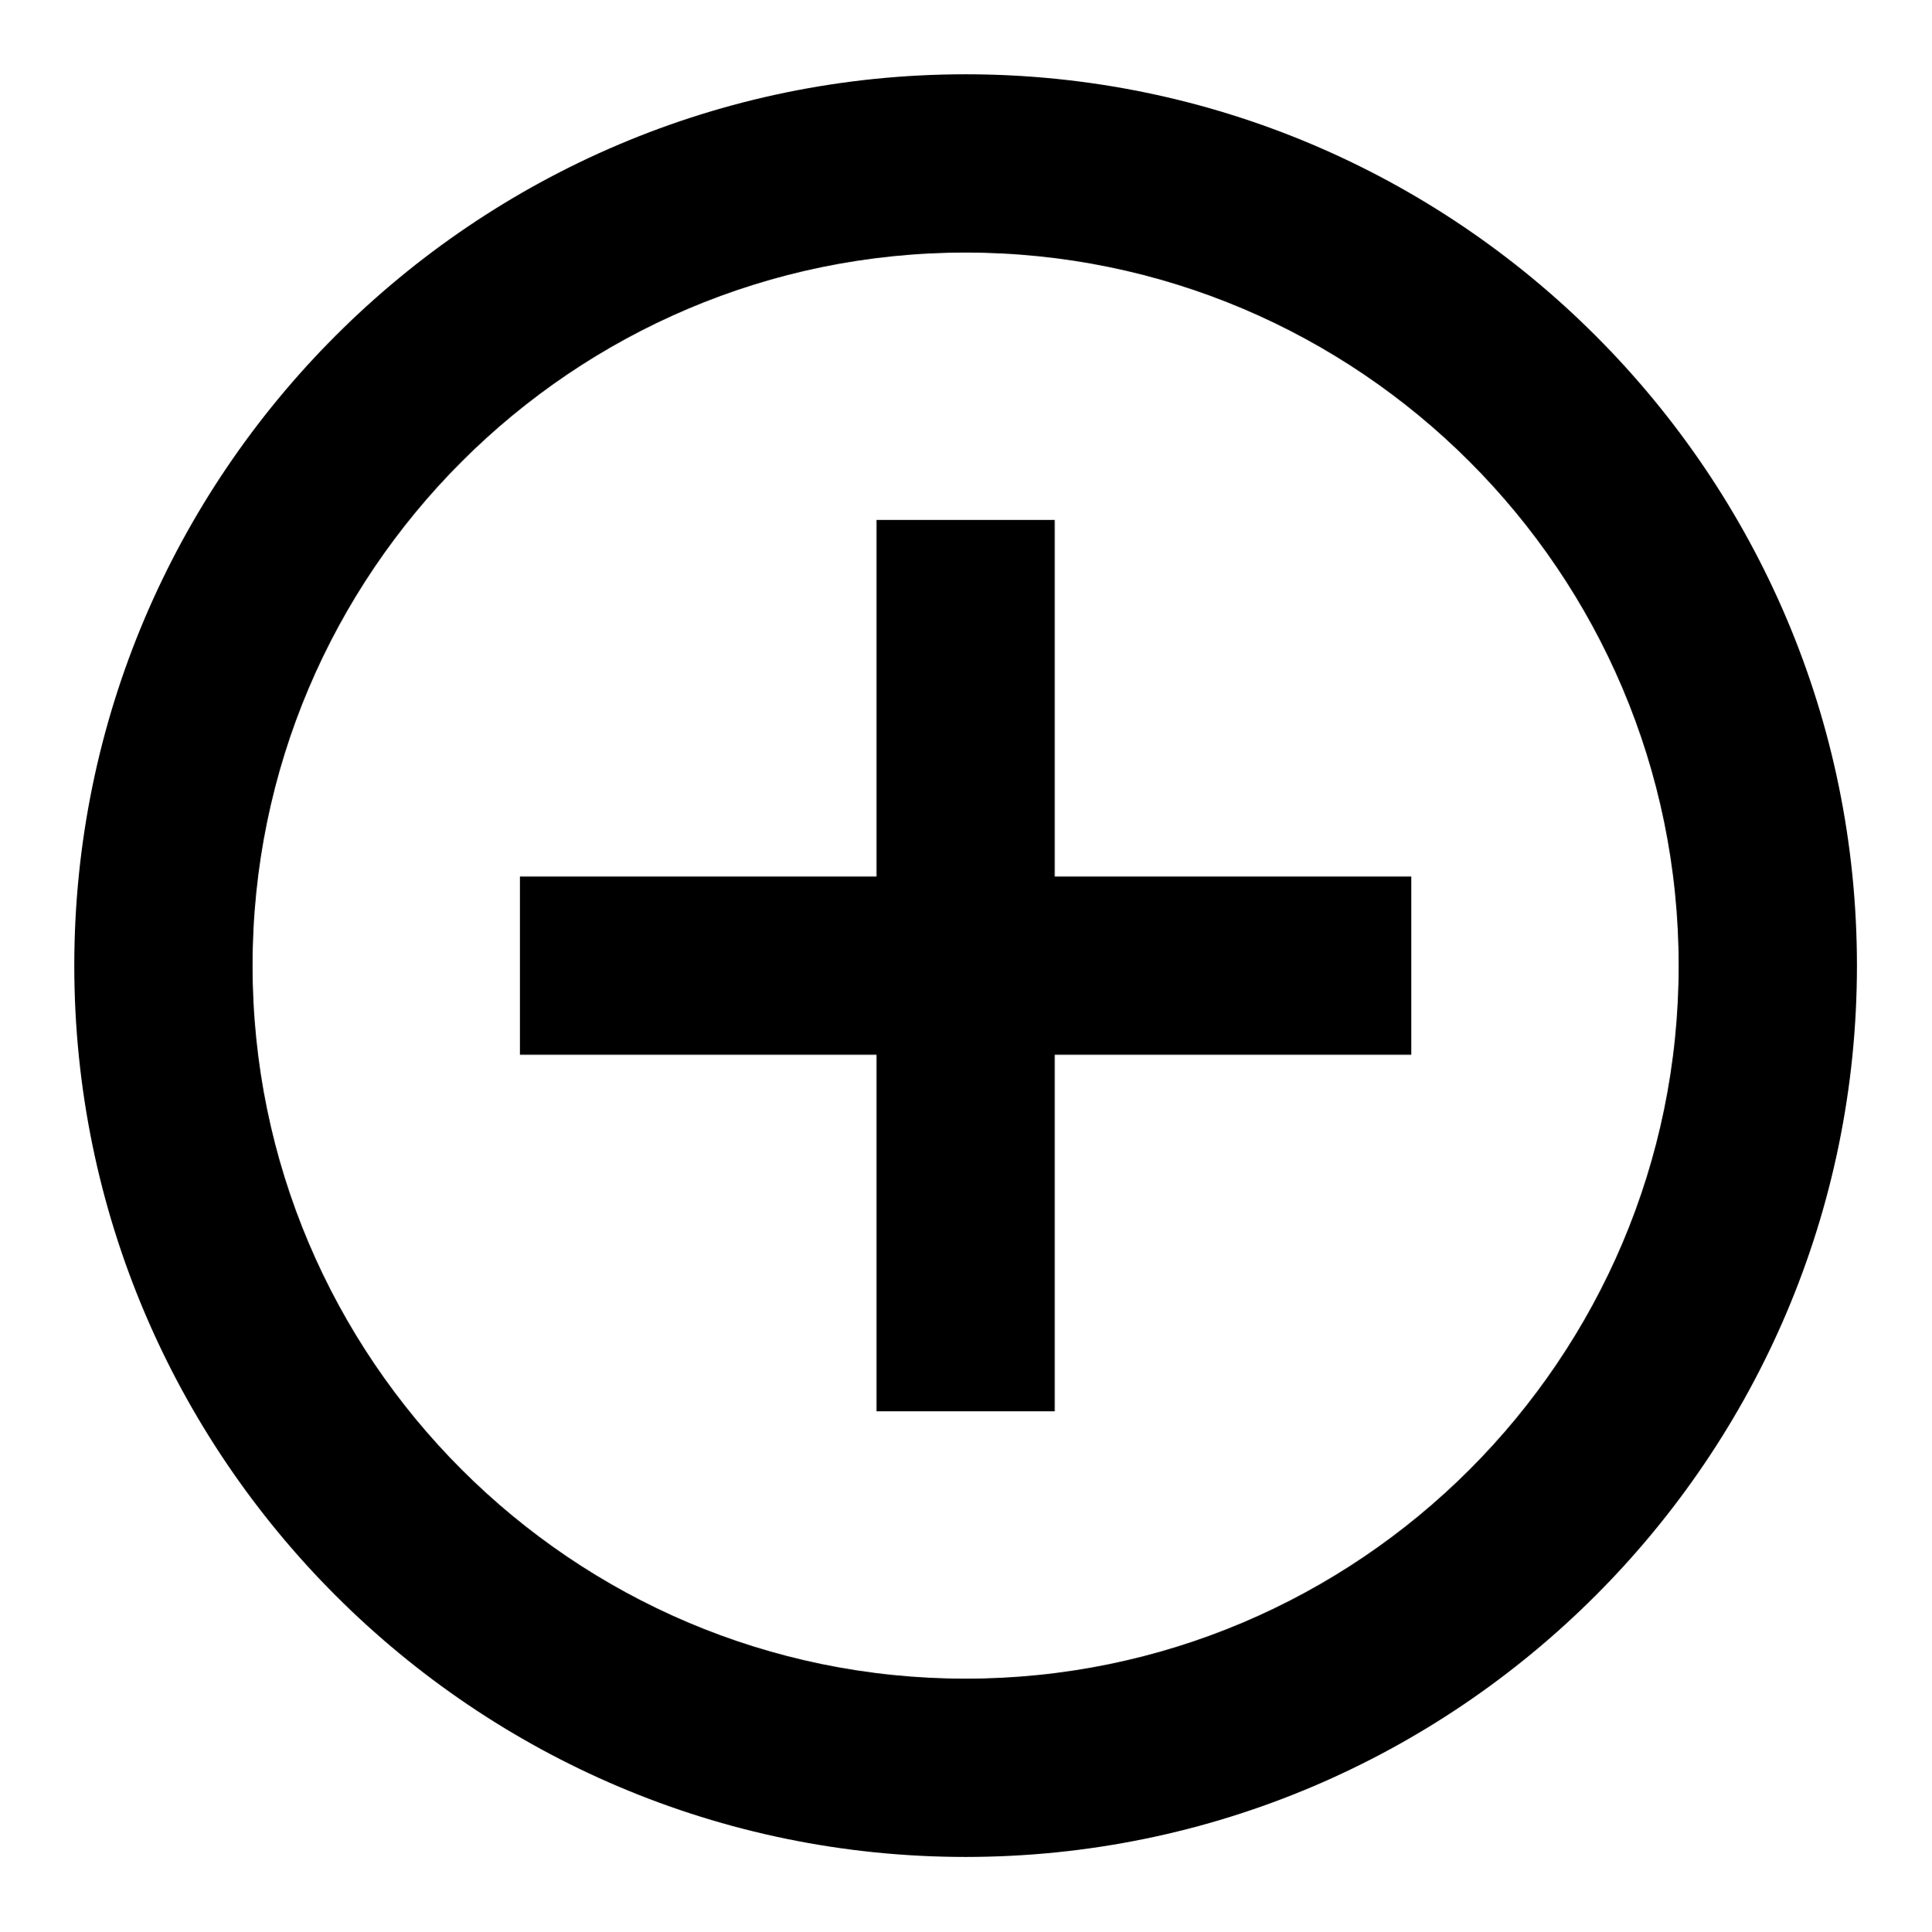
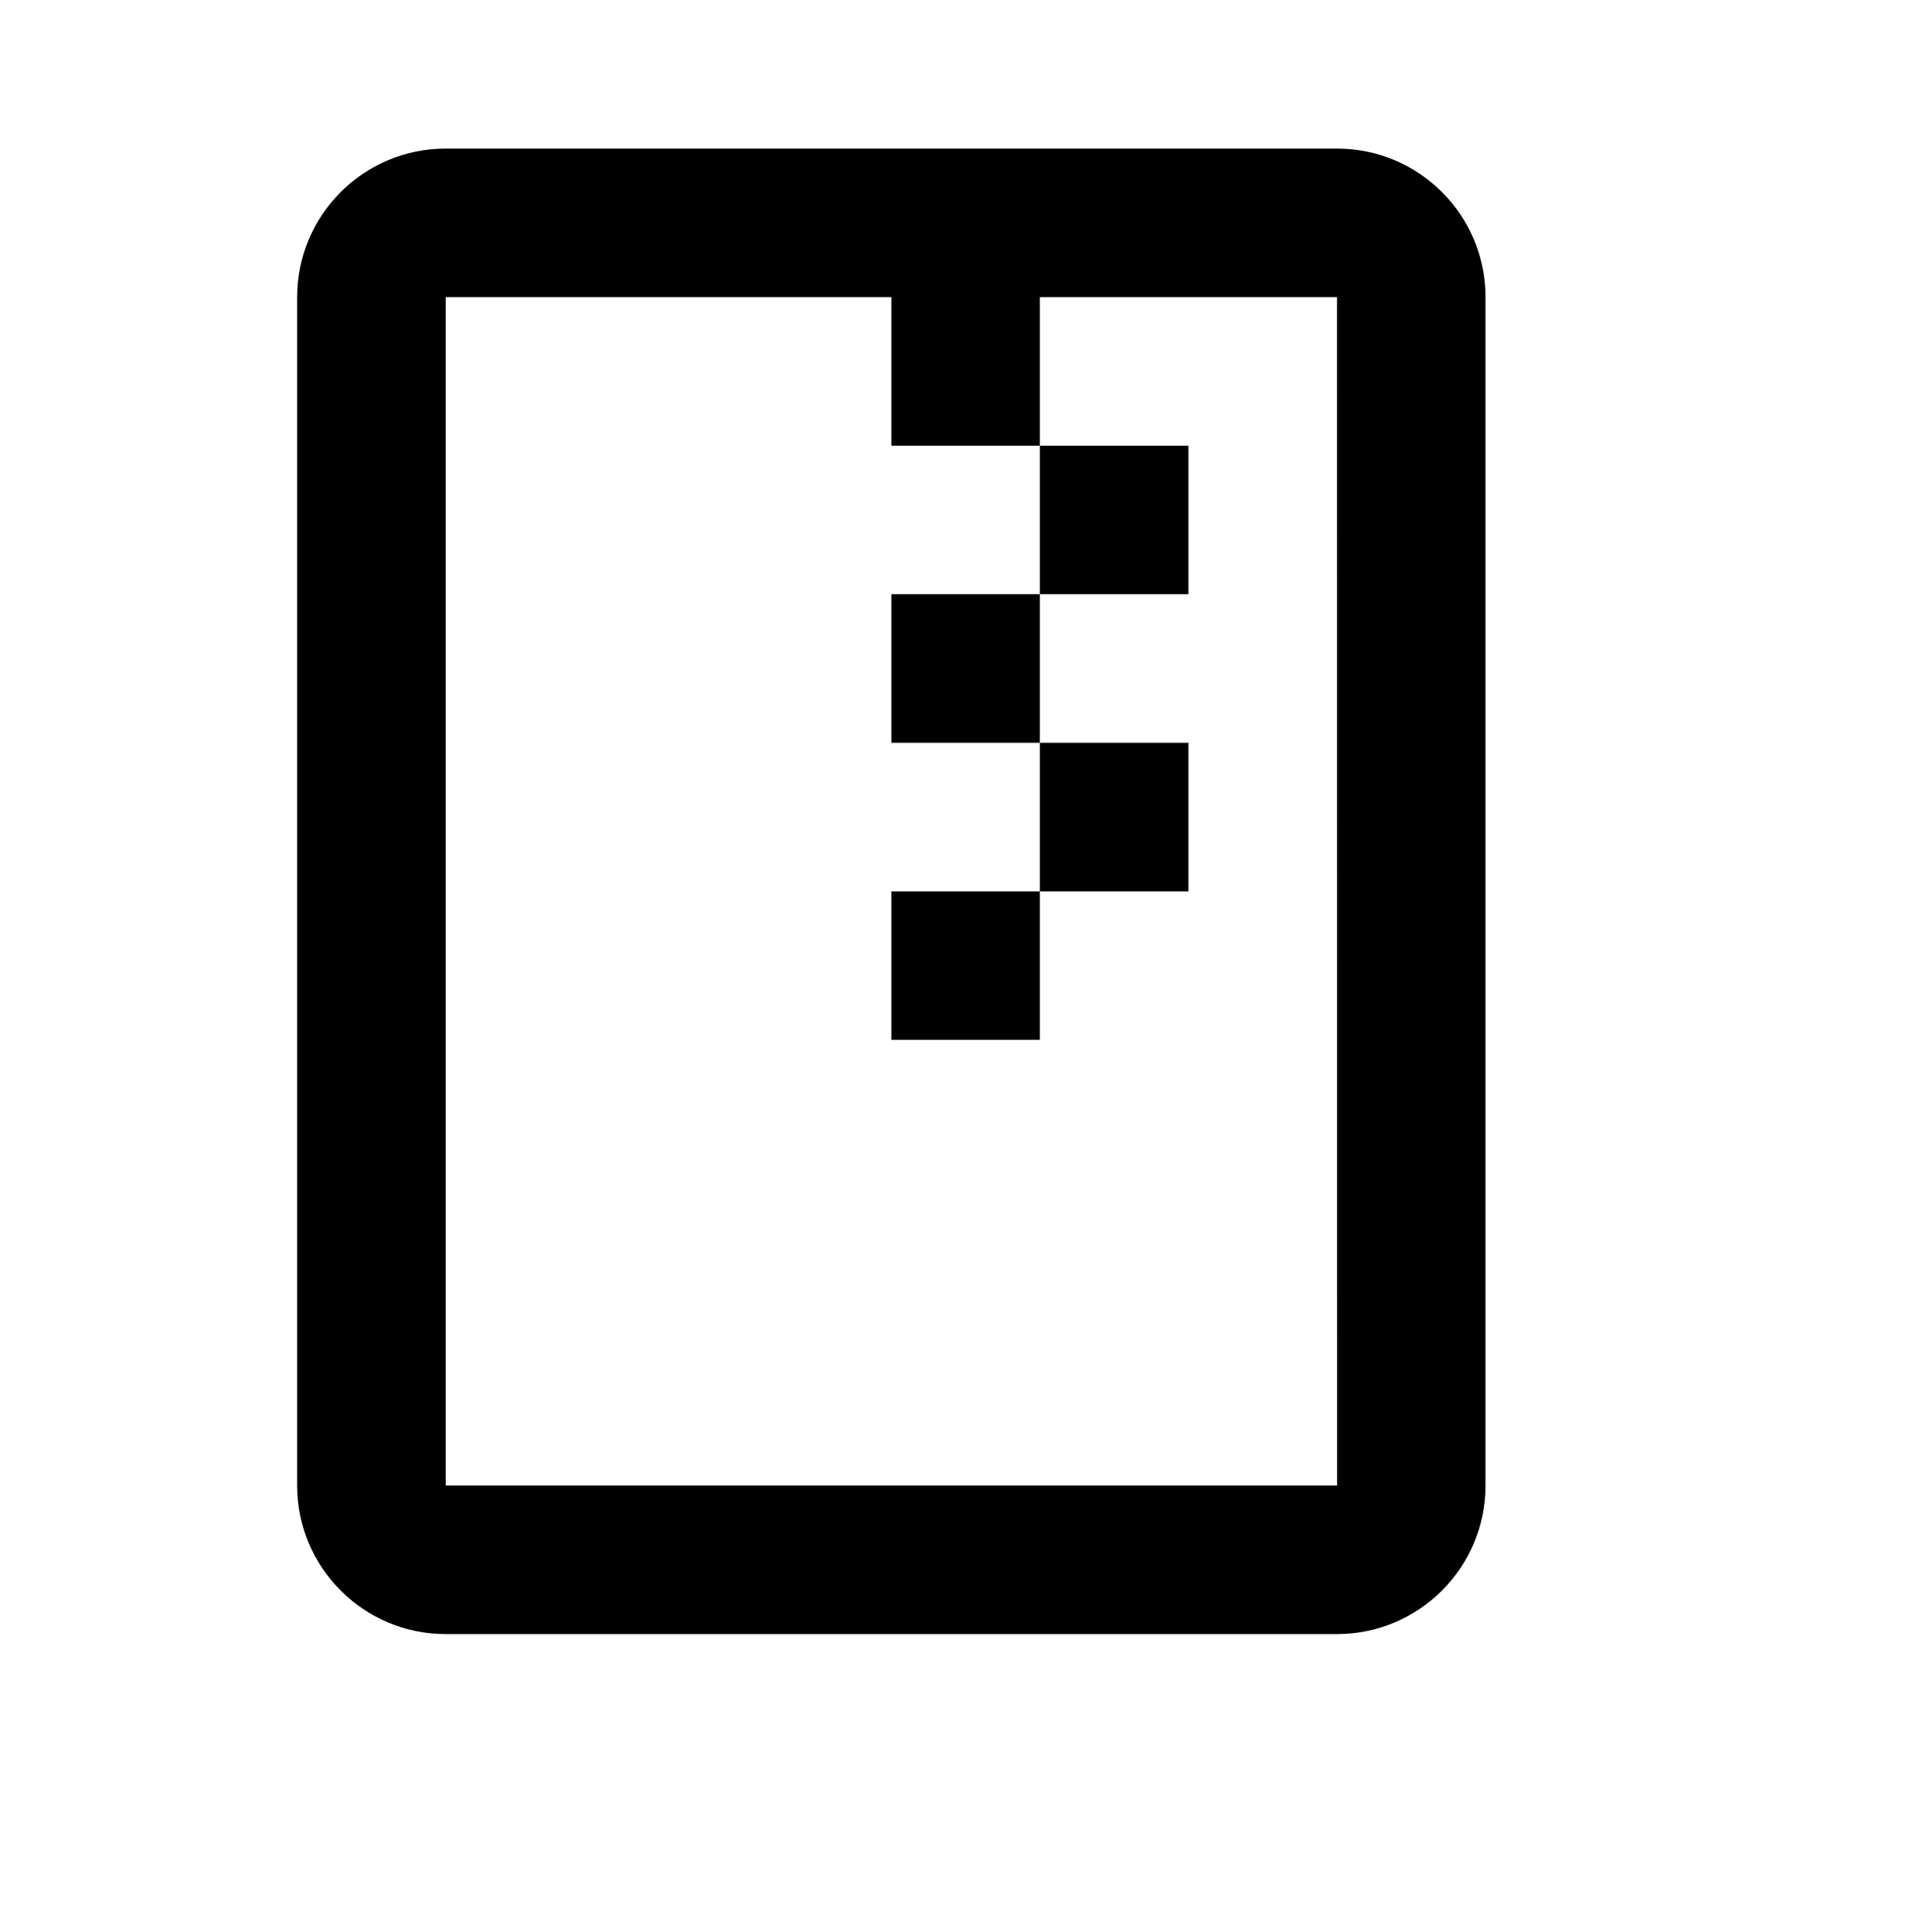
- <svg xmlns="http://www.w3.org/2000/svg" viewBox="0 0 2080 2080" height="26pt" width="26pt">
-   <g fill-rule="evenodd" transform="translate(80 80)">
-     <path d="M960 1728c-423.456 0-768-344.544-768-768s344.544-768 768-768 768 344.544 768 768-344.544 768-768 768M960 0C430.656 0 0 430.656 0 960s430.656 960 960 960 960-430.656 960-960S1489.344 0 960 0" />
-     <path d="M1056 480H864v384H480v192h384v384h192v-384h384V864h-384z" />
-   </g>
+ <svg xmlns="http://www.w3.org/2000/svg" viewBox="0 0 2080 2080" version="1.1" height="26pt" width="26pt">
+   <path d="M1440 160H480c-88.24 0-160 71.68-160 160v1280c0 88.24 71.76 160 160 160h960c88.24 0 160-71.76 160-160V320c0-88.32-71.76-160-160-160zM480 1600V320h480v160h160V320h320l.08 1280H480zm640-1120h160v160h-160V480zM960 640h160v160H960V640zm160 160h160v160h-160V800zM960 960h160v160H960V960z" stroke="none" stroke-width="1" fill-rule="evenodd" />
</svg>
